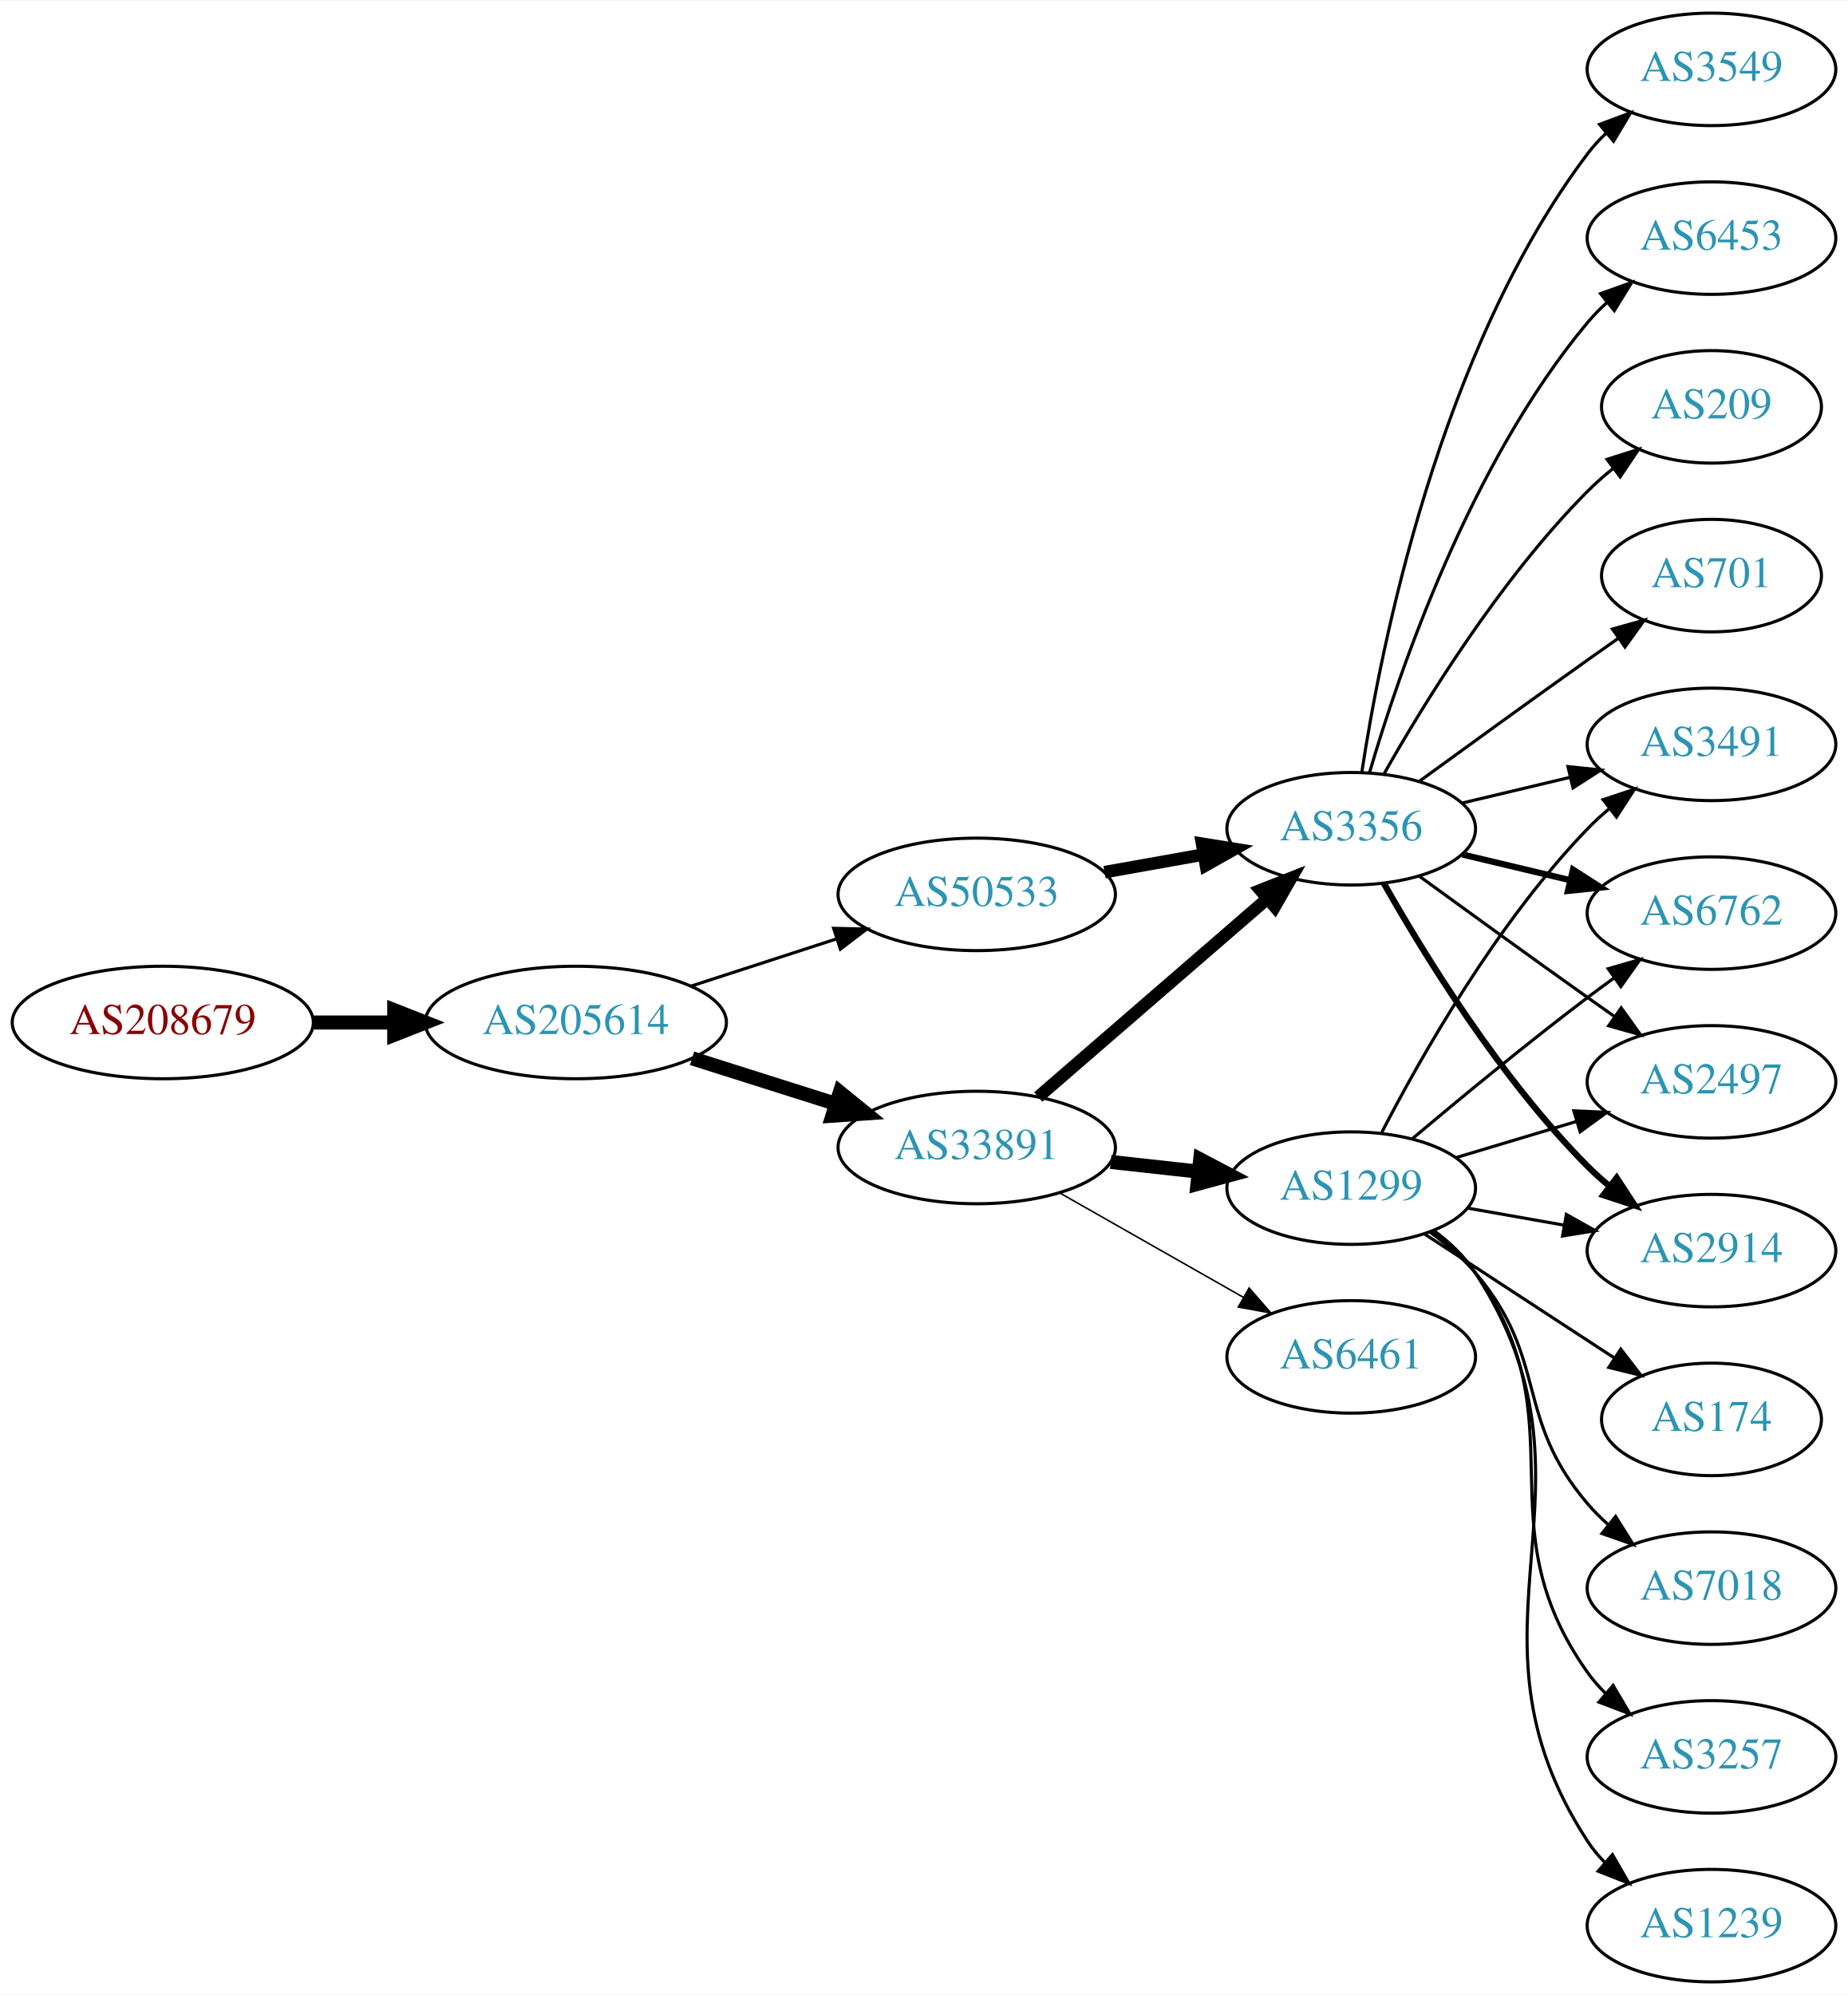
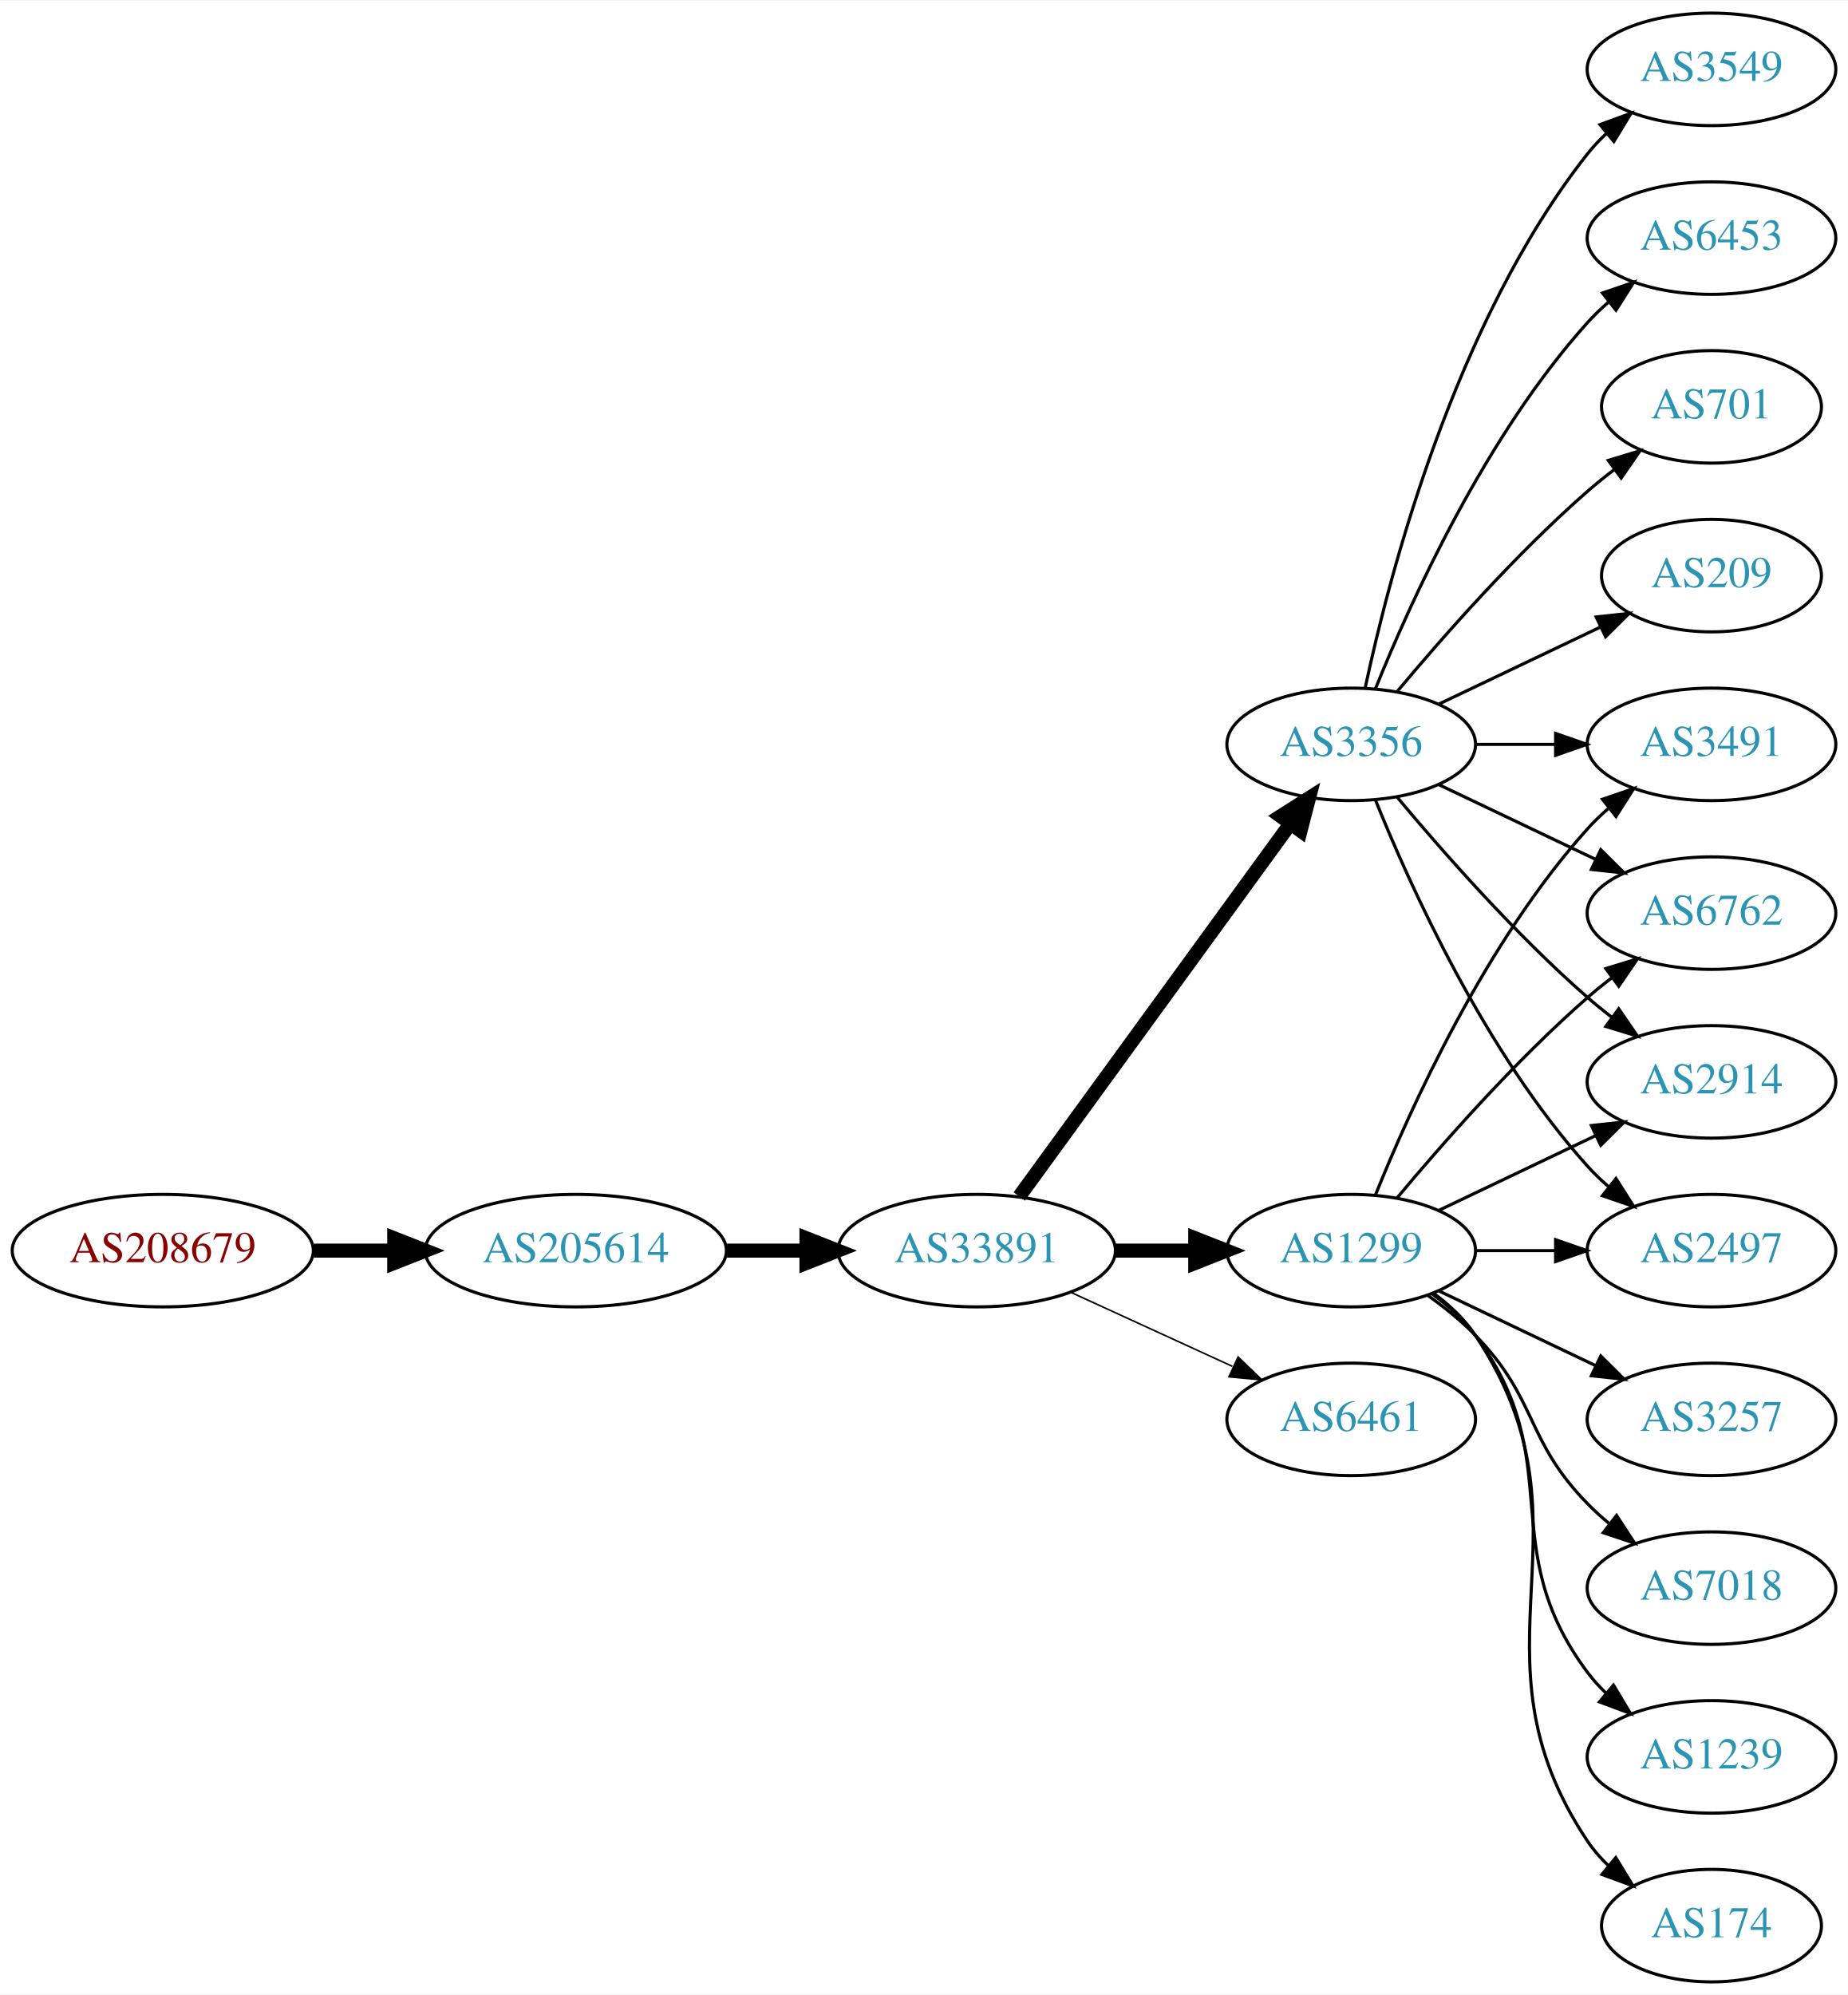
<svg xmlns="http://www.w3.org/2000/svg" xmlns:xlink="http://www.w3.org/1999/xlink" width="591pt" height="638pt" viewBox="0.00 0.00 591.36 638.00">
  <g id="graph0" class="graph" transform="scale(1 1) rotate(0) translate(4 634)">
    <polygon fill="white" stroke="none" points="-4,4 -4,-634 587.361,-634 587.361,4 -4,4" />
    <g id="node1" class="node">
      <g id="a_node1">
        <a xlink:href="/asn/208679" xlink:title="AS208679 ~ ML11 systems &amp; services GmbH [AT]">
-           <ellipse fill="#ffffff" stroke="black" cx="48.096" cy="-307" rx="48.192" ry="18" />
-           <text text-anchor="middle" x="48.096" y="-303.3" font-family="Times,serif" font-size="14.00" fill="#880000">AS208679</text>
+           <ellipse fill="#ffffff" stroke="black" cx="48.096" cy="-234" rx="48.192" ry="18" />
+           <text text-anchor="middle" x="48.096" y="-230.3" font-family="Times,serif" font-size="14.00" fill="#880000">AS208679</text>
        </a>
      </g>
    </g>
    <g id="node2" class="node">
      <g id="a_node2">
        <a xlink:href="/asn/205614" xlink:title="AS205614 ~ Medialine EuroTrade AG [DE]">
-           <ellipse fill="#ffffff" stroke="black" cx="180.287" cy="-307" rx="48.192" ry="18" />
-           <text text-anchor="middle" x="180.287" y="-303.3" font-family="Times,serif" font-size="14.00" fill="#2c94b3">AS205614</text>
+           <ellipse fill="#ffffff" stroke="black" cx="180.287" cy="-234" rx="48.192" ry="18" />
+           <text text-anchor="middle" x="180.287" y="-230.3" font-family="Times,serif" font-size="14.00" fill="#2c94b3">AS205614</text>
        </a>
      </g>
    </g>
    <g id="edge1" class="edge">
-       <path fill="none" stroke="black" stroke-width="4.5" d="M96.466,-307C104.736,-307 113.42,-307 121.924,-307" />
-       <polygon fill="black" stroke="black" stroke-width="4.5" points="122.17,-310.938 132.17,-307 122.17,-303.063 122.17,-310.938" />
+       <path fill="none" stroke="black" stroke-width="4.5" d="M96.466,-234C104.736,-234 113.42,-234 121.924,-234" />
+       <polygon fill="black" stroke="black" stroke-width="4.5" points="122.17,-237.938 132.17,-234 122.17,-230.063 122.17,-237.938" />
    </g>
    <g id="node3" class="node">
      <g id="a_node3">
        <a xlink:href="/asn/33891" xlink:title="AS33891 ~ CORE-BACKBONE GMBH GLOBAL NETWORK [DE]">
-           <ellipse fill="#ffffff" stroke="black" cx="308.579" cy="-267" rx="44.393" ry="18" />
-           <text text-anchor="middle" x="308.579" y="-263.3" font-family="Times,serif" font-size="14.00" fill="#2c94b3">AS33891</text>
+           <ellipse fill="#ffffff" stroke="black" cx="308.579" cy="-234" rx="44.393" ry="18" />
+           <text text-anchor="middle" x="308.579" y="-230.3" font-family="Times,serif" font-size="14.00" fill="#2c94b3">AS33891</text>
        </a>
      </g>
    </g>
    <g id="edge2" class="edge">
-       <path fill="none" stroke="black" stroke-width="4.5" d="M217.477,-295.538C231.827,-290.993 248.464,-285.723 263.506,-280.959" />
-       <polygon fill="black" stroke="black" stroke-width="4.5" points="264.777,-284.687 273.121,-277.914 262.399,-277.179 264.777,-284.687" />
+       <path fill="none" stroke="black" stroke-width="4.5" d="M228.673,-234C236.933,-234 245.578,-234 253.99,-234" />
+       <polygon fill="black" stroke="black" stroke-width="4.5" points="254.096,-237.938 264.096,-234 254.096,-230.063 254.096,-237.938" />
    </g>
    <g id="node4" class="node">
      <g id="a_node4">
-         <a xlink:href="/asn/50533" xlink:title="AS50533 ~ ITENOS GmbH [DE]">
-           <ellipse fill="#ffffff" stroke="black" cx="308.579" cy="-348" rx="44.393" ry="18" />
-           <text text-anchor="middle" x="308.579" y="-344.3" font-family="Times,serif" font-size="14.00" fill="#2c94b3">AS50533</text>
+         <a xlink:href="/asn/1299" xlink:title="AS1299 ~ Telia Carrier [EU]">
+           <ellipse fill="#ffffff" stroke="black" cx="428.422" cy="-234" rx="39.794" ry="18" />
+           <text text-anchor="middle" x="428.422" y="-230.3" font-family="Times,serif" font-size="14.00" fill="#2c94b3">AS1299</text>
        </a>
      </g>
    </g>
    <g id="edge3" class="edge">
-       <path fill="none" stroke="black" d="M217.14,-318.639C231.616,-323.339 248.463,-328.808 263.665,-333.744" />
-       <polygon fill="black" stroke="black" points="262.785,-337.137 273.377,-336.896 264.946,-330.48 262.785,-337.137" />
+       <path fill="none" stroke="black" stroke-width="4.5" d="M352.79,-234C361.103,-234 369.865,-234 378.348,-234" />
+       <polygon fill="black" stroke="black" stroke-width="4.5" points="378.506,-237.938 388.506,-234 378.506,-230.063 378.506,-237.938" />
    </g>
    <g id="node5" class="node">
      <g id="a_node5">
        <a xlink:href="/asn/3356" xlink:title="AS3356 ~ Level 3 Parent, LLC [US]">
-           <ellipse fill="#ffffff" stroke="black" cx="428.422" cy="-369" rx="39.794" ry="18" />
-           <text text-anchor="middle" x="428.422" y="-365.3" font-family="Times,serif" font-size="14.00" fill="#2c94b3">AS3356</text>
+           <ellipse fill="#ffffff" stroke="black" cx="428.422" cy="-396" rx="39.794" ry="18" />
+           <text text-anchor="middle" x="428.422" y="-392.3" font-family="Times,serif" font-size="14.00" fill="#2c94b3">AS3356</text>
        </a>
      </g>
    </g>
    <g id="edge4" class="edge">
-       <path fill="none" stroke="black" stroke-width="4" d="M328.252,-283.162C348.019,-300.273 379.365,-327.404 401.517,-346.578" />
-       <polygon fill="black" stroke="black" stroke-width="4" points="399.372,-349.35 409.224,-353.249 403.953,-344.058 399.372,-349.35" />
+       <path fill="none" stroke="black" stroke-width="4.5" d="M322.19,-251.337C343.011,-279.96 384.673,-337.233 408.862,-370.486" />
+       <polygon fill="black" stroke="black" stroke-width="4.5" points="405.834,-373.017 414.901,-378.788 412.203,-368.385 405.834,-373.017" />
    </g>
    <g id="node6" class="node">
      <g id="a_node6">
-         <a xlink:href="/asn/1299" xlink:title="AS1299 ~ Telia Carrier [EU]">
-           <ellipse fill="#ffffff" stroke="black" cx="428.422" cy="-254" rx="39.794" ry="18" />
-           <text text-anchor="middle" x="428.422" y="-250.3" font-family="Times,serif" font-size="14.00" fill="#2c94b3">AS1299</text>
+         <a xlink:href="/asn/6461" xlink:title="AS6461 ~ Zayo Bandwidth [US]">
+           <ellipse fill="#ffffff" stroke="black" cx="428.422" cy="-180" rx="39.794" ry="18" />
+           <text text-anchor="middle" x="428.422" y="-176.3" font-family="Times,serif" font-size="14.00" fill="#2c94b3">AS6461</text>
        </a>
      </g>
    </g>
    <g id="edge5" class="edge">
-       <path fill="none" stroke="black" stroke-width="4.5" d="M351.458,-262.38C360.494,-261.383 370.116,-260.322 379.367,-259.301" />
-       <polygon fill="black" stroke="black" stroke-width="4.5" points="380.096,-263.182 389.604,-258.172 379.232,-255.355 380.096,-263.182" />
+       <path fill="none" stroke="black" stroke-width="0.5" d="M338.709,-220.652C354.32,-213.498 373.717,-204.609 390.39,-196.97" />
+       <polygon fill="black" stroke="black" stroke-width="0.5" points="392.209,-199.986 399.842,-192.638 389.293,-193.622 392.209,-199.986" />
    </g>
    <g id="node7" class="node">
      <g id="a_node7">
-         <a xlink:href="/asn/6461" xlink:title="AS6461 ~ Zayo Bandwidth [US]">
-           <ellipse fill="#ffffff" stroke="black" cx="428.422" cy="-200" rx="39.794" ry="18" />
-           <text text-anchor="middle" x="428.422" y="-196.3" font-family="Times,serif" font-size="14.00" fill="#2c94b3">AS6461</text>
+         <a xlink:href="/asn/2914" xlink:title="AS2914 ~ NTT America, Inc. [US]">
+           <ellipse fill="#ffffff" stroke="black" cx="543.715" cy="-288" rx="39.794" ry="18" />
+           <text text-anchor="middle" x="543.715" y="-284.3" font-family="Times,serif" font-size="14.00" fill="#2c94b3">AS2914</text>
        </a>
      </g>
    </g>
    <g id="edge6" class="edge">
-       <path fill="none" stroke="black" stroke-width="0.5" d="M335.149,-252.462C352.368,-242.672 375.254,-229.66 393.925,-219.045" />
-       <polygon fill="black" stroke="black" stroke-width="0.5" points="395.746,-222.036 402.709,-214.05 392.286,-215.95 395.746,-222.036" />
-     </g>
-     <g id="edge15" class="edge">
-       <path fill="none" stroke="black" stroke-width="4" d="M349.475,-355.11C359.696,-356.931 370.773,-358.905 381.281,-360.777" />
-       <polygon fill="black" stroke="black" stroke-width="4" points="380.675,-364.225 391.134,-362.533 381.903,-357.333 380.675,-364.225" />
+       <path fill="none" stroke="black" d="M456.558,-246.934C471.552,-254.081 490.373,-263.052 506.596,-270.785" />
+       <polygon fill="black" stroke="black" points="505.266,-274.028 515.799,-275.171 508.278,-267.709 505.266,-274.028" />
    </g>
    <g id="node8" class="node">
      <g id="a_node8">
        <a xlink:href="/asn/2497" xlink:title="AS2497 ~ Internet Initiative Japan Inc. [JP]">
-           <ellipse fill="#ffffff" stroke="black" cx="543.715" cy="-288" rx="39.794" ry="18" />
-           <text text-anchor="middle" x="543.715" y="-284.3" font-family="Times,serif" font-size="14.00" fill="#2c94b3">AS2497</text>
+           <ellipse fill="#ffffff" stroke="black" cx="543.715" cy="-234" rx="39.794" ry="18" />
+           <text text-anchor="middle" x="543.715" y="-230.3" font-family="Times,serif" font-size="14.00" fill="#2c94b3">AS2497</text>
        </a>
      </g>
    </g>
    <g id="edge7" class="edge">
-       <path fill="none" stroke="black" d="M450.27,-353.778C465.204,-342.909 485.817,-327.975 504.068,-315 506.888,-312.995 509.831,-310.915 512.78,-308.841" />
-       <polygon fill="black" stroke="black" points="514.826,-311.681 521.004,-303.074 510.807,-305.95 514.826,-311.681" />
+       <path fill="none" stroke="black" d="M468.094,-234C476.297,-234 485.061,-234 493.593,-234" />
+       <polygon fill="black" stroke="black" points="493.832,-237.5 503.832,-234 493.832,-230.5 493.832,-237.5" />
    </g>
    <g id="node9" class="node">
      <g id="a_node9">
-         <a xlink:href="/asn/2914" xlink:title="AS2914 ~ NTT America, Inc. [US]">
-           <ellipse fill="#ffffff" stroke="black" cx="543.715" cy="-234" rx="39.794" ry="18" />
-           <text text-anchor="middle" x="543.715" y="-230.3" font-family="Times,serif" font-size="14.00" fill="#2c94b3">AS2914</text>
+         <a xlink:href="/asn/3257" xlink:title="AS3257 ~ GTT [DE]">
+           <ellipse fill="#ffffff" stroke="black" cx="543.715" cy="-180" rx="39.794" ry="18" />
+           <text text-anchor="middle" x="543.715" y="-176.3" font-family="Times,serif" font-size="14.00" fill="#2c94b3">AS3257</text>
        </a>
      </g>
    </g>
    <g id="edge8" class="edge">
-       <path fill="none" stroke="black" stroke-width="2" d="M438.881,-351.51C451.663,-328.904 476.095,-289.114 504.068,-261 506.179,-258.879 508.475,-256.812 510.86,-254.829" />
-       <polygon fill="black" stroke="black" stroke-width="2" points="513.376,-257.31 519.176,-248.444 509.113,-251.758 513.376,-257.31" />
+       <path fill="none" stroke="black" d="M456.558,-221.066C471.552,-213.919 490.373,-204.948 506.596,-197.215" />
+       <polygon fill="black" stroke="black" points="508.278,-200.291 515.799,-192.829 505.266,-193.972 508.278,-200.291" />
    </g>
    <g id="node10" class="node">
      <g id="a_node10">
+         <a xlink:href="/asn/3491" xlink:title="AS3491 ~ PCCW Global, Inc. [US]">
+           <ellipse fill="#ffffff" stroke="black" cx="543.715" cy="-396" rx="39.794" ry="18" />
+           <text text-anchor="middle" x="543.715" y="-392.3" font-family="Times,serif" font-size="14.00" fill="#2c94b3">AS3491</text>
+         </a>
+       </g>
+     </g>
+     <g id="edge9" class="edge">
+       <path fill="none" stroke="black" d="M436.169,-251.787C447.22,-279.243 471.273,-332.578 504.068,-369 506.07,-371.224 508.289,-373.363 510.622,-375.397" />
+       <polygon fill="black" stroke="black" points="508.82,-378.433 518.841,-381.873 513.152,-372.935 508.82,-378.433" />
+     </g>
+     <g id="node11" class="node">
+       <g id="a_node11">
+         <a xlink:href="/asn/6762" xlink:title="AS6762 ~ TELECOM ITALIA SPARKLE S.p.A. [IT]">
+           <ellipse fill="#ffffff" stroke="black" cx="543.715" cy="-342" rx="39.794" ry="18" />
+           <text text-anchor="middle" x="543.715" y="-338.3" font-family="Times,serif" font-size="14.00" fill="#2c94b3">AS6762</text>
+         </a>
+       </g>
+     </g>
+     <g id="edge10" class="edge">
+       <path fill="none" stroke="black" d="M443.052,-250.817C457.334,-267.929 480.881,-294.745 504.068,-315 506.534,-317.154 509.172,-319.294 511.87,-321.372" />
+       <polygon fill="black" stroke="black" points="509.895,-324.264 520.024,-327.37 514.043,-318.625 509.895,-324.264" />
+     </g>
+     <g id="node12" class="node">
+       <g id="a_node12">
+         <a xlink:href="/asn/7018" xlink:title="AS7018 ~ AT&amp;T Services, Inc. [US]">
+           <ellipse fill="#ffffff" stroke="black" cx="543.715" cy="-126" rx="39.794" ry="18" />
+           <text text-anchor="middle" x="543.715" y="-122.3" font-family="Times,serif" font-size="14.00" fill="#2c94b3">AS7018</text>
+         </a>
+       </g>
+     </g>
+     <g id="edge11" class="edge">
+       <path fill="none" stroke="black" d="M453.016,-219.611C458.272,-215.852 463.603,-211.563 468.068,-207 488.24,-186.383 483.896,-173.617 504.068,-153 506.161,-150.861 508.444,-148.782 510.821,-146.79" />
+       <polygon fill="black" stroke="black" points="513.339,-149.268 519.121,-140.389 509.064,-143.725 513.339,-149.268" />
+     </g>
+     <g id="node13" class="node">
+       <g id="a_node13">
+         <a xlink:href="/asn/1239" xlink:title="AS1239 ~ Sprint [US]">
+           <ellipse fill="#ffffff" stroke="black" cx="543.715" cy="-72" rx="39.794" ry="18" />
+           <text text-anchor="middle" x="543.715" y="-68.3" font-family="Times,serif" font-size="14.00" fill="#2c94b3">AS1239</text>
+         </a>
+       </g>
+     </g>
+     <g id="edge12" class="edge">
+       <path fill="none" stroke="black" d="M454.352,-220.118C459.428,-216.389 464.346,-211.984 468.068,-207 498.339,-166.458 473.797,-139.542 504.068,-99 505.813,-96.664 507.82,-94.455 509.983,-92.383" />
+       <polygon fill="black" stroke="black" points="512.343,-94.973 517.784,-85.882 507.861,-89.595 512.343,-94.973" />
+     </g>
+     <g id="node14" class="node">
+       <g id="a_node14">
+         <a xlink:href="/asn/174" xlink:title="AS174 ~ Cogent Communications [US]">
+           <ellipse fill="#ffffff" stroke="black" cx="543.715" cy="-18" rx="35.194" ry="18" />
+           <text text-anchor="middle" x="543.715" y="-14.3" font-family="Times,serif" font-size="14.00" fill="#2c94b3">AS174</text>
+         </a>
+       </g>
+     </g>
+     <g id="edge13" class="edge">
+       <path fill="none" stroke="black" d="M454.741,-220.393C459.796,-216.649 464.608,-212.169 468.068,-207 509.093,-145.706 463.044,-106.294 504.068,-45 505.935,-42.211 508.194,-39.623 510.674,-37.243" />
+       <polygon fill="black" stroke="black" points="513.092,-39.786 518.597,-30.734 508.648,-34.378 513.092,-39.786" />
+     </g>
+     <g id="edge18" class="edge">
+       <path fill="none" stroke="black" d="M443.052,-379.183C457.334,-362.071 480.881,-335.255 504.068,-315 506.534,-312.846 509.172,-310.706 511.87,-308.628" />
+       <polygon fill="black" stroke="black" points="514.043,-311.375 520.024,-302.63 509.895,-305.736 514.043,-311.375" />
+     </g>
+     <g id="edge19" class="edge">
+       <path fill="none" stroke="black" d="M436.169,-378.213C447.22,-350.757 471.273,-297.422 504.068,-261 506.07,-258.776 508.289,-256.637 510.622,-254.603" />
+       <polygon fill="black" stroke="black" points="513.152,-257.065 518.841,-248.127 508.82,-251.567 513.152,-257.065" />
+     </g>
+     <g id="edge21" class="edge">
+       <path fill="none" stroke="black" d="M468.094,-396C476.297,-396 485.061,-396 493.593,-396" />
+       <polygon fill="black" stroke="black" points="493.832,-399.5 503.832,-396 493.832,-392.5 493.832,-399.5" />
+     </g>
+     <g id="edge20" class="edge">
+       <path fill="none" stroke="black" d="M456.558,-383.066C471.552,-375.919 490.373,-366.948 506.596,-359.215" />
+       <polygon fill="black" stroke="black" points="508.278,-362.291 515.799,-354.829 505.266,-355.972 508.278,-362.291" />
+     </g>
+     <g id="node15" class="node">
+       <g id="a_node15">
        <a xlink:href="/asn/3549" xlink:title="AS3549 ~ Level 3 Parent, LLC [US]">
          <ellipse fill="#ffffff" stroke="black" cx="543.715" cy="-612" rx="39.794" ry="18" />
          <text text-anchor="middle" x="543.715" y="-608.3" font-family="Times,serif" font-size="14.00" fill="#2c94b3">AS3549</text>
        </a>
      </g>
    </g>
-     <g id="edge9" class="edge">
-       <path fill="none" stroke="black" d="M431.798,-386.986C437.772,-426.422 456.483,-521.995 504.068,-585 505.825,-587.327 507.842,-589.529 510.012,-591.596" />
-       <polygon fill="black" stroke="black" points="507.896,-594.389 517.824,-598.088 512.37,-589.005 507.896,-594.389" />
-     </g>
-     <g id="node11" class="node">
-       <g id="a_node11">
-         <a xlink:href="/asn/3491" xlink:title="AS3491 ~ PCCW Global, Inc. [US]">
-           <ellipse fill="#ffffff" stroke="black" cx="543.715" cy="-396" rx="39.794" ry="18" />
-           <text text-anchor="middle" x="543.715" y="-392.3" font-family="Times,serif" font-size="14.00" fill="#2c94b3">AS3491</text>
-         </a>
-       </g>
-     </g>
-     <g id="edge10" class="edge">
-       <path fill="none" stroke="black" d="M464.029,-377.248C474.9,-379.838 487.054,-382.735 498.497,-385.462" />
-       <polygon fill="black" stroke="black" points="497.78,-388.889 508.319,-387.803 499.403,-382.08 497.78,-388.889" />
-     </g>
-     <g id="node12" class="node">
-       <g id="a_node12">
-         <a xlink:href="/asn/6762" xlink:title="AS6762 ~ TELECOM ITALIA SPARKLE S.p.A. [IT]">
-           <ellipse fill="#ffffff" stroke="black" cx="543.715" cy="-342" rx="39.794" ry="18" />
-           <text text-anchor="middle" x="543.715" y="-338.3" font-family="Times,serif" font-size="14.00" fill="#2c94b3">AS6762</text>
-         </a>
-       </g>
-     </g>
-     <g id="edge11" class="edge">
-       <path fill="none" stroke="black" stroke-width="2" d="M464.029,-360.752C474.9,-358.162 487.054,-355.265 498.497,-352.538" />
-       <polygon fill="black" stroke="black" stroke-width="2" points="499.403,-355.92 508.319,-350.197 497.78,-349.111 499.403,-355.92" />
-     </g>
-     <g id="node13" class="node">
-       <g id="a_node13">
+     <g id="edge14" class="edge">
+       <path fill="none" stroke="black" d="M432.912,-414.16C440.543,-450.03 461.535,-531.155 504.068,-585 505.875,-587.288 507.928,-589.462 510.123,-591.51" />
+       <polygon fill="black" stroke="black" points="508.034,-594.323 517.983,-597.966 512.477,-588.914 508.034,-594.323" />
+     </g>
+     <g id="node16" class="node">
+       <g id="a_node16">
        <a xlink:href="/asn/6453" xlink:title="AS6453 ~ TATA COMMUNICATIONS (AMERICA) INC [US]">
          <ellipse fill="#ffffff" stroke="black" cx="543.715" cy="-558" rx="39.794" ry="18" />
          <text text-anchor="middle" x="543.715" y="-554.3" font-family="Times,serif" font-size="14.00" fill="#2c94b3">AS6453</text>
        </a>
      </g>
    </g>
-     <g id="edge12" class="edge">
-       <path fill="none" stroke="black" d="M434.296,-387.002C443.61,-418.844 466.426,-485.981 504.068,-531 505.938,-533.237 508.037,-535.374 510.263,-537.396" />
-       <polygon fill="black" stroke="black" points="508.206,-540.234 518.182,-543.804 512.61,-534.793 508.206,-540.234" />
-     </g>
-     <g id="node14" class="node">
-       <g id="a_node14">
-         <a xlink:href="/asn/209" xlink:title="AS209 ~ CenturyLink Communications, LLC [US]">
-           <ellipse fill="#ffffff" stroke="black" cx="543.715" cy="-504" rx="35.194" ry="18" />
-           <text text-anchor="middle" x="543.715" y="-500.3" font-family="Times,serif" font-size="14.00" fill="#2c94b3">AS209</text>
-         </a>
-       </g>
-     </g>
-     <g id="edge13" class="edge">
-       <path fill="none" stroke="black" d="M438.881,-386.49C451.663,-409.096 476.095,-448.886 504.068,-477 506.568,-479.513 509.329,-481.949 512.19,-484.261" />
-       <polygon fill="black" stroke="black" points="510.288,-487.21 520.387,-490.413 514.49,-481.611 510.288,-487.21" />
-     </g>
-     <g id="node15" class="node">
-       <g id="a_node15">
-         <a xlink:href="/asn/701" xlink:title="AS701 ~ UUNET [US]">
-           <ellipse fill="#ffffff" stroke="black" cx="543.715" cy="-450" rx="35.194" ry="18" />
-           <text text-anchor="middle" x="543.715" y="-446.3" font-family="Times,serif" font-size="14.00" fill="#2c94b3">AS701</text>
-         </a>
-       </g>
-     </g>
-     <g id="edge14" class="edge">
-       <path fill="none" stroke="black" d="M450.27,-384.222C465.204,-395.091 485.817,-410.025 504.068,-423 507.278,-425.282 510.647,-427.661 514.002,-430.018" />
-       <polygon fill="black" stroke="black" points="512.014,-432.899 522.213,-435.77 516.03,-427.166 512.014,-432.899" />
-     </g>
-     <g id="edge20" class="edge">
-       <path fill="none" stroke="black" d="M461.887,-263.743C473.857,-267.335 487.6,-271.46 500.318,-275.277" />
-       <polygon fill="black" stroke="black" points="499.661,-278.733 510.245,-278.256 501.673,-272.029 499.661,-278.733" />
-     </g>
-     <g id="edge18" class="edge">
-       <path fill="none" stroke="black" d="M465.58,-247.617C475.39,-245.885 486.149,-243.986 496.435,-242.17" />
-       <polygon fill="black" stroke="black" points="497.272,-245.576 506.511,-240.391 496.055,-238.683 497.272,-245.576" />
-     </g>
-     <g id="edge22" class="edge">
-       <path fill="none" stroke="black" d="M438.205,-271.847C450.59,-295.818 474.955,-338.877 504.068,-369 506.148,-371.152 508.422,-373.24 510.792,-375.238" />
-       <polygon fill="black" stroke="black" points="509.029,-378.299 519.08,-381.65 513.312,-372.763 509.029,-378.299" />
-     </g>
-     <g id="edge17" class="edge">
-       <path fill="none" stroke="black" d="M448.129,-269.945C463.04,-282.493 484.579,-300.262 504.068,-315 506.828,-317.087 509.731,-319.222 512.654,-321.331" />
-       <polygon fill="black" stroke="black" points="510.663,-324.209 520.842,-327.146 514.716,-318.502 510.663,-324.209" />
-     </g>
-     <g id="node16" class="node">
-       <g id="a_node16">
-         <a xlink:href="/asn/174" xlink:title="AS174 ~ Cogent Communications [US]">
-           <ellipse fill="#ffffff" stroke="black" cx="543.715" cy="-180" rx="35.194" ry="18" />
-           <text text-anchor="middle" x="543.715" y="-176.3" font-family="Times,serif" font-size="14.00" fill="#2c94b3">AS174</text>
-         </a>
-       </g>
-     </g>
-     <g id="edge16" class="edge">
-       <path fill="none" stroke="black" d="M451.805,-239.38C469.252,-227.984 493.646,-212.05 512.773,-199.557" />
-       <polygon fill="black" stroke="black" points="514.688,-202.486 521.147,-194.088 510.86,-196.626 514.688,-202.486" />
+     <g id="edge15" class="edge">
+       <path fill="none" stroke="black" d="M436.169,-413.787C447.22,-441.243 471.273,-494.578 504.068,-531 506.07,-533.224 508.289,-535.363 510.622,-537.397" />
+       <polygon fill="black" stroke="black" points="508.82,-540.433 518.841,-543.873 513.152,-534.935 508.82,-540.433" />
    </g>
    <g id="node17" class="node">
      <g id="a_node17">
-         <a xlink:href="/asn/7018" xlink:title="AS7018 ~ AT&amp;T Services, Inc. [US]">
-           <ellipse fill="#ffffff" stroke="black" cx="543.715" cy="-126" rx="39.794" ry="18" />
-           <text text-anchor="middle" x="543.715" y="-122.3" font-family="Times,serif" font-size="14.00" fill="#2c94b3">AS7018</text>
-         </a>
-       </g>
-     </g>
-     <g id="edge19" class="edge">
-       <path fill="none" stroke="black" d="M453.478,-240.033C458.714,-236.257 463.922,-231.854 468.068,-227 491.822,-199.189 480.314,-180.811 504.068,-153 506.012,-150.725 508.188,-148.548 510.492,-146.489" />
-       <polygon fill="black" stroke="black" points="513.029,-148.942 518.659,-139.967 508.66,-143.473 513.029,-148.942" />
+         <a xlink:href="/asn/701" xlink:title="AS701 ~ UUNET [US]">
+           <ellipse fill="#ffffff" stroke="black" cx="543.715" cy="-504" rx="35.194" ry="18" />
+           <text text-anchor="middle" x="543.715" y="-500.3" font-family="Times,serif" font-size="14.00" fill="#2c94b3">AS701</text>
+         </a>
+       </g>
+     </g>
+     <g id="edge16" class="edge">
+       <path fill="none" stroke="black" d="M443.052,-412.817C457.334,-429.929 480.881,-456.745 504.068,-477 506.738,-479.332 509.611,-481.648 512.541,-483.886" />
+       <polygon fill="black" stroke="black" points="510.692,-486.87 520.832,-489.939 514.819,-481.216 510.692,-486.87" />
    </g>
    <g id="node18" class="node">
      <g id="a_node18">
-         <a xlink:href="/asn/3257" xlink:title="AS3257 ~ GTT [DE]">
-           <ellipse fill="#ffffff" stroke="black" cx="543.715" cy="-72" rx="39.794" ry="18" />
-           <text text-anchor="middle" x="543.715" y="-68.3" font-family="Times,serif" font-size="14.00" fill="#2c94b3">AS3257</text>
-         </a>
-       </g>
-     </g>
-     <g id="edge21" class="edge">
-       <path fill="none" stroke="black" d="M454.53,-240.248C459.597,-236.511 464.466,-232.071 468.068,-227 502.288,-178.82 469.848,-147.18 504.068,-99 505.756,-96.623 507.723,-94.384 509.859,-92.292" />
-       <polygon fill="black" stroke="black" points="512.222,-94.877 517.606,-85.752 507.707,-89.528 512.222,-94.877" />
-     </g>
-     <g id="node19" class="node">
-       <g id="a_node19">
-         <a xlink:href="/asn/1239" xlink:title="AS1239 ~ Sprint [US]">
-           <ellipse fill="#ffffff" stroke="black" cx="543.715" cy="-18" rx="39.794" ry="18" />
-           <text text-anchor="middle" x="543.715" y="-14.3" font-family="Times,serif" font-size="14.00" fill="#2c94b3">AS1239</text>
-         </a>
-       </g>
-     </g>
-     <g id="edge23" class="edge">
-       <path fill="none" stroke="black" d="M454.831,-240.452C459.882,-236.705 464.669,-232.209 468.068,-227 513.127,-157.944 459.009,-114.056 504.068,-45 505.661,-42.558 507.56,-40.273 509.647,-38.148" />
-       <polygon fill="black" stroke="black" points="512.016,-40.727 517.306,-31.547 507.446,-35.425 512.016,-40.727" />
+         <a xlink:href="/asn/209" xlink:title="AS209 ~ CenturyLink Communications, LLC [US]">
+           <ellipse fill="#ffffff" stroke="black" cx="543.715" cy="-450" rx="35.194" ry="18" />
+           <text text-anchor="middle" x="543.715" y="-446.3" font-family="Times,serif" font-size="14.00" fill="#2c94b3">AS209</text>
+         </a>
+       </g>
+     </g>
+     <g id="edge17" class="edge">
+       <path fill="none" stroke="black" d="M456.558,-408.934C471.99,-416.29 491.475,-425.577 508.01,-433.459" />
+       <polygon fill="black" stroke="black" points="506.819,-436.768 517.352,-437.911 509.831,-430.449 506.819,-436.768" />
    </g>
  </g>
</svg>
